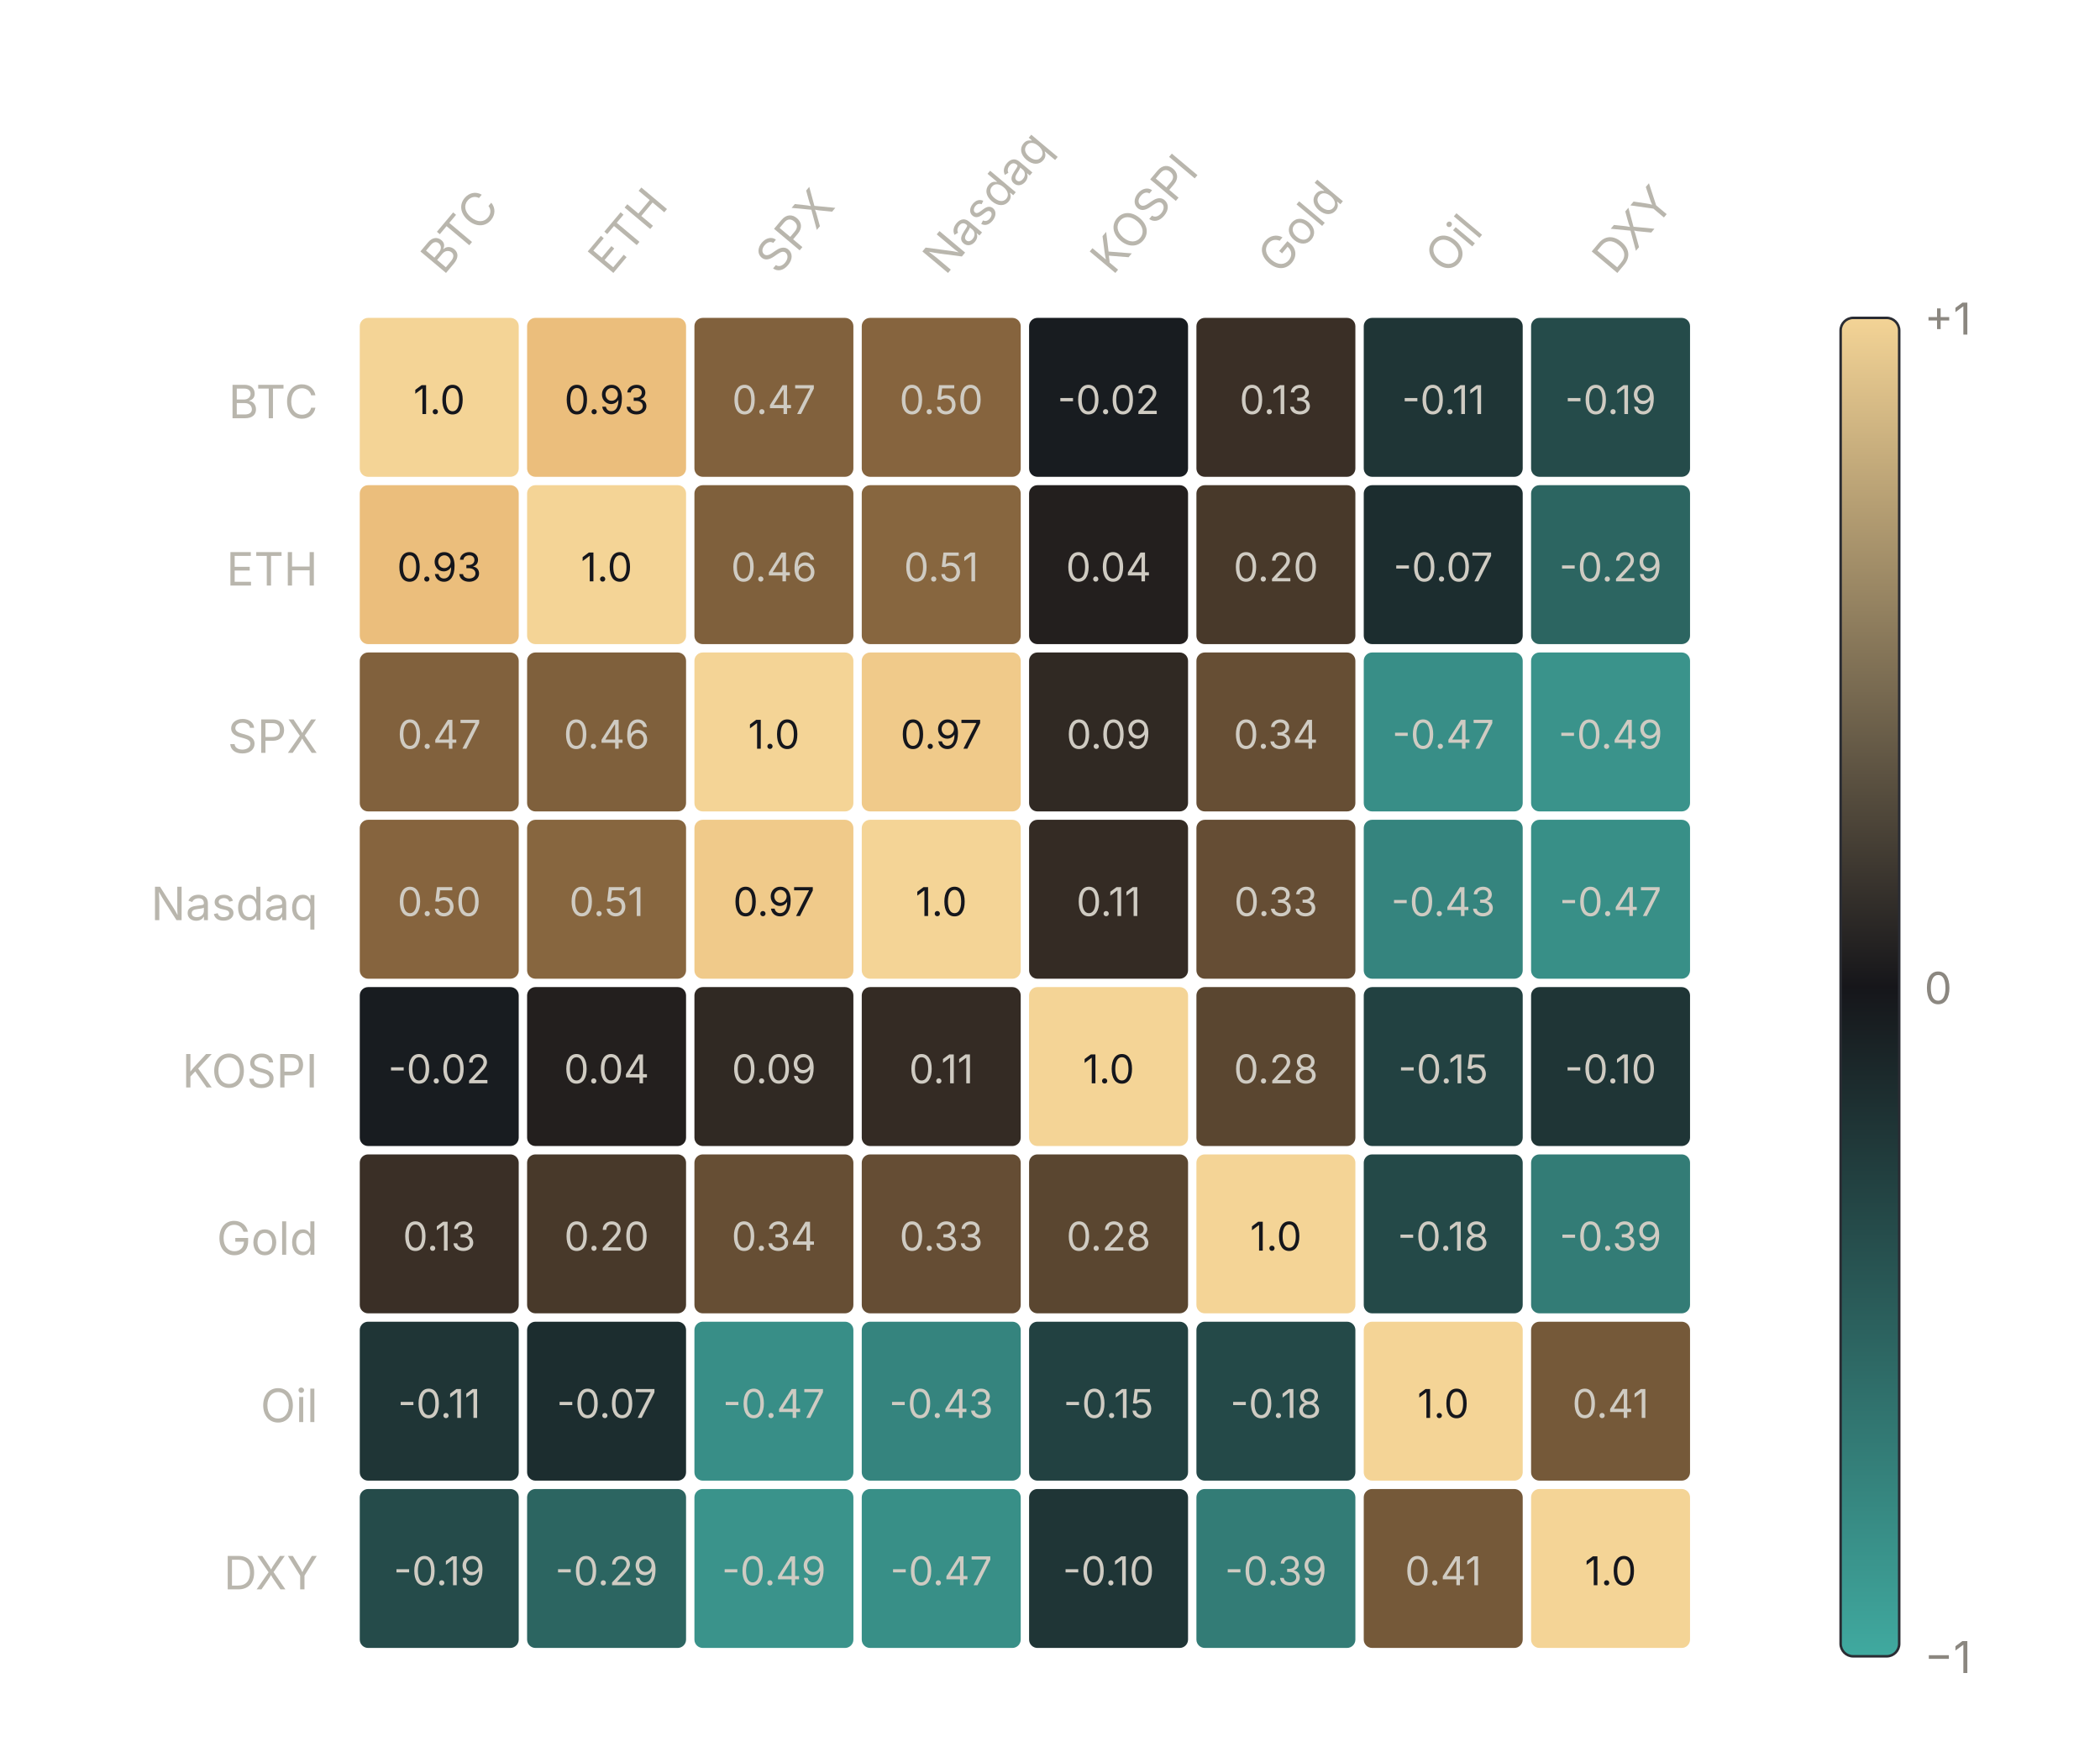
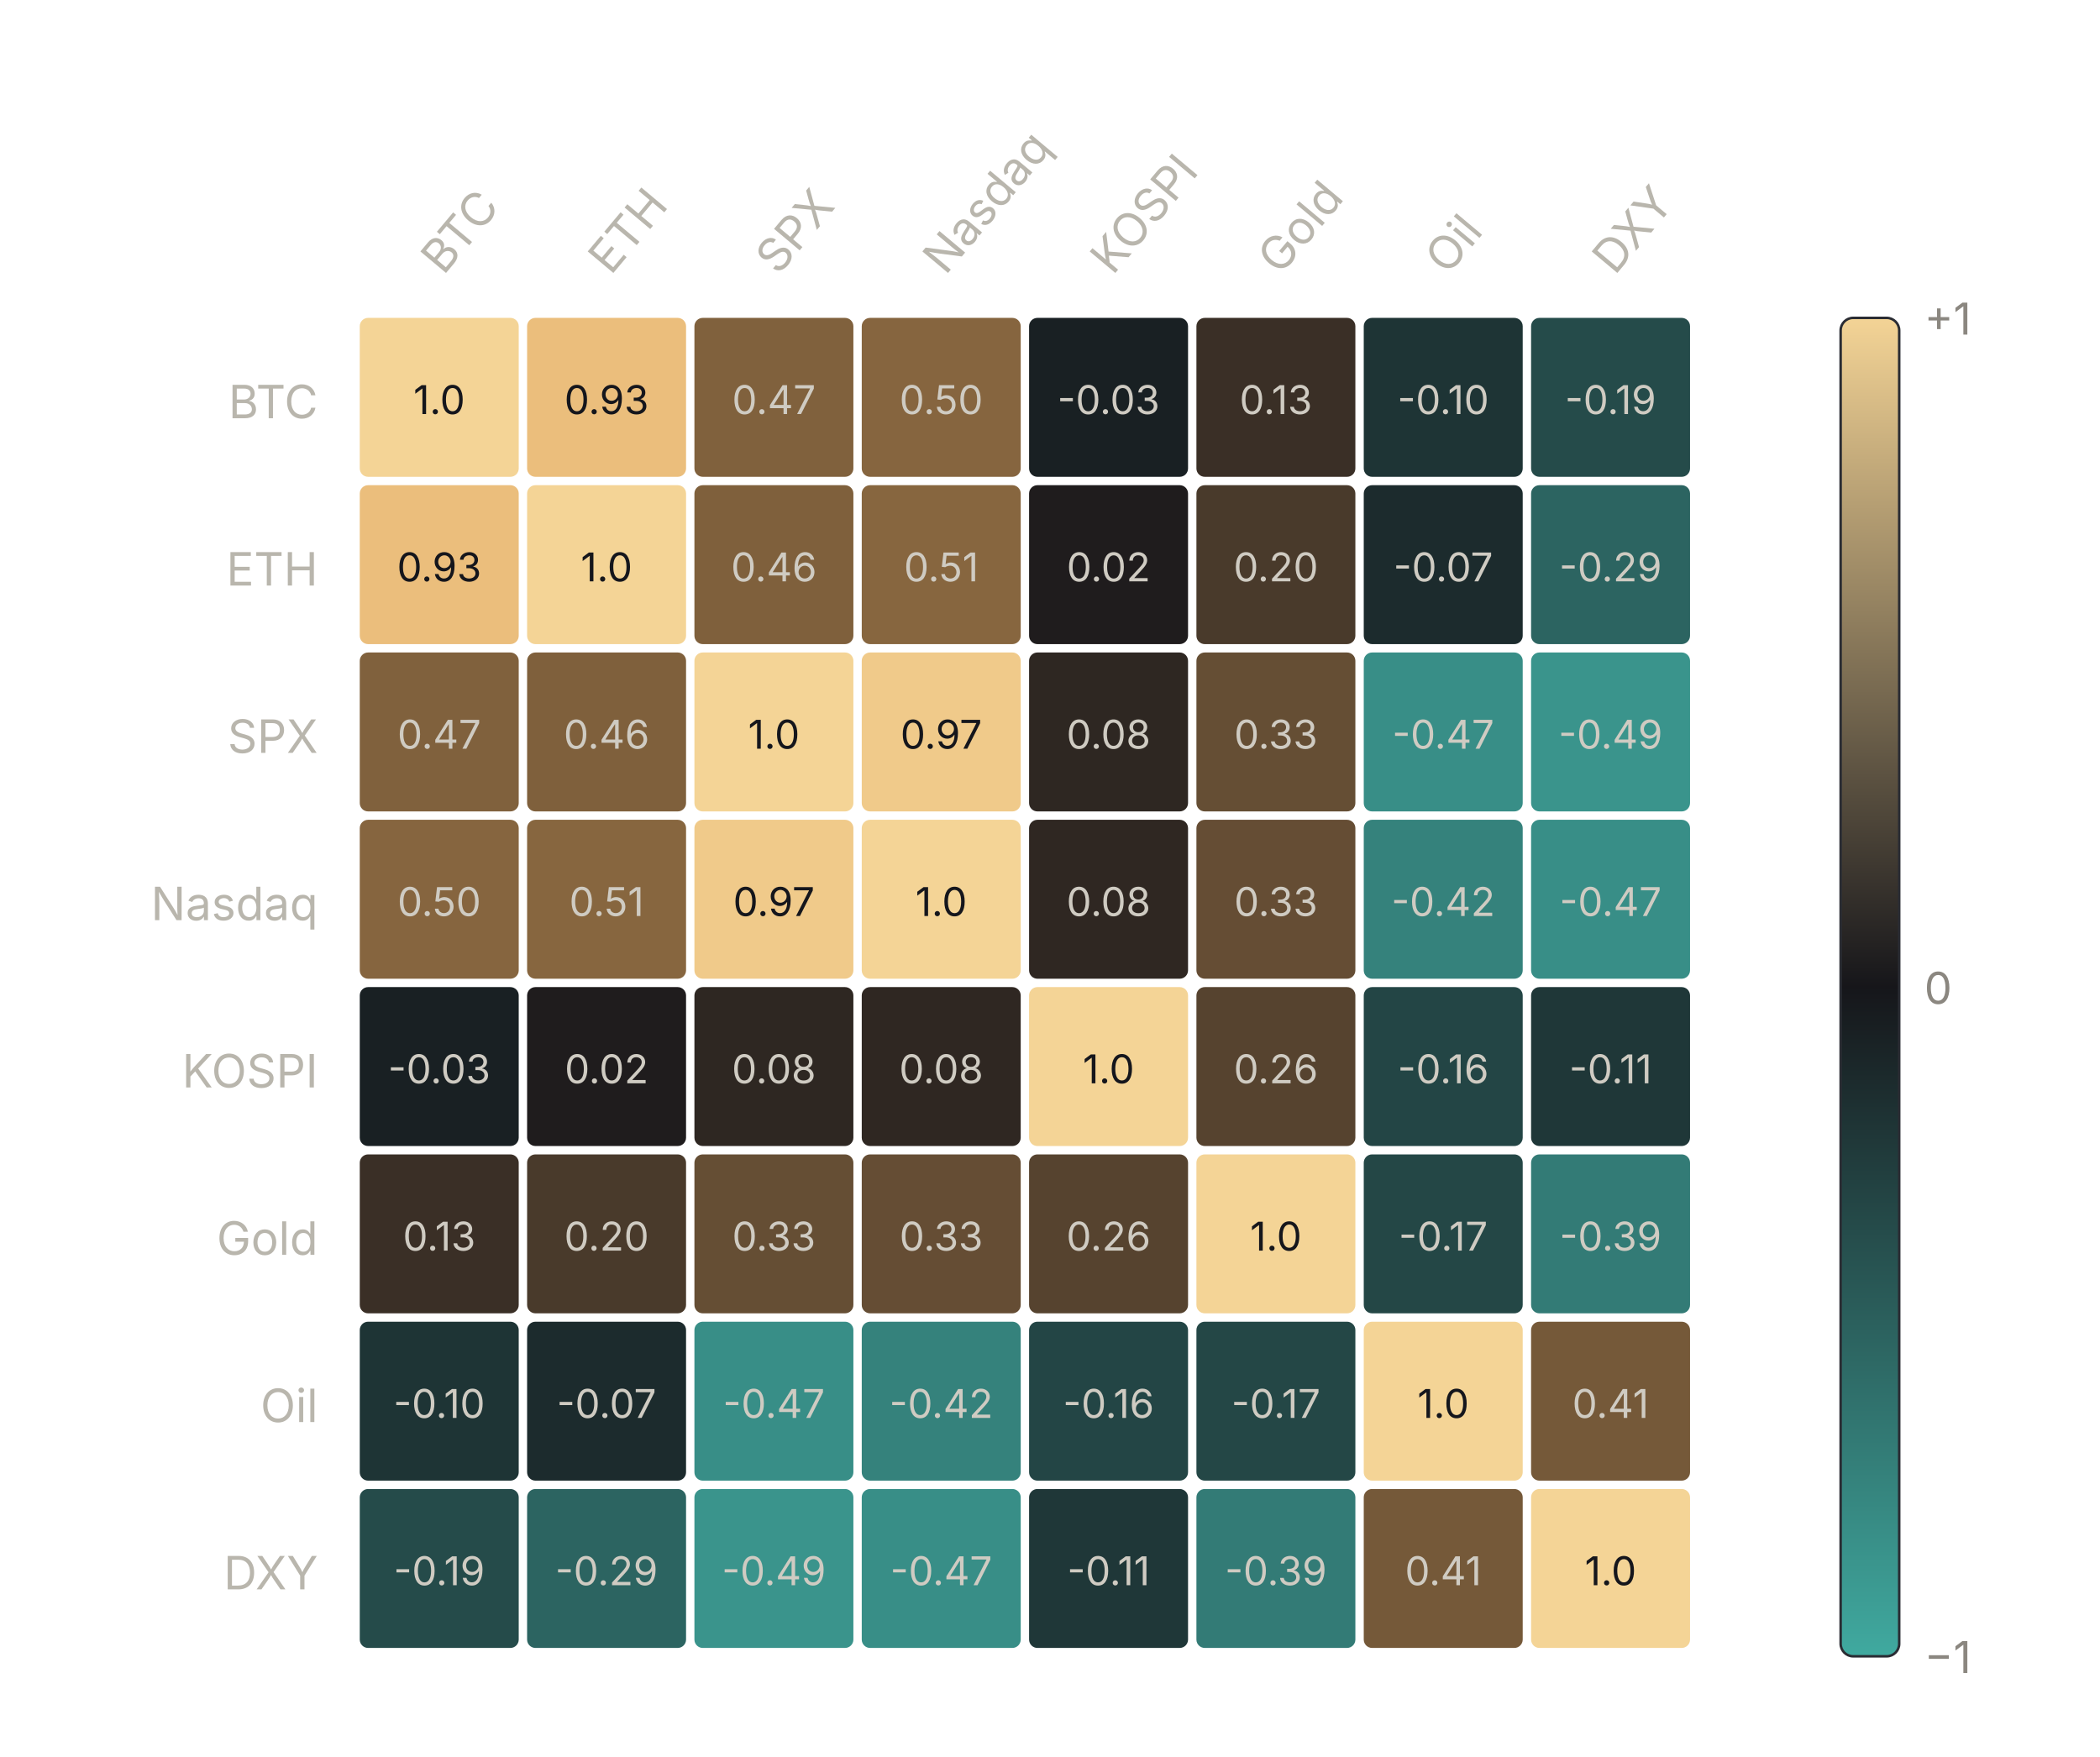
<svg xmlns="http://www.w3.org/2000/svg" viewBox="0 0 502 420" font-family="Inter,Helvetica,Arial,sans-serif">
  <text x="106" y="66" transform="rotate(-50 106 66)" font-size="11" fill="#b9b6ad">BTC</text>
  <text x="146" y="66" transform="rotate(-50 146 66)" font-size="11" fill="#b9b6ad">ETH</text>
  <text x="186" y="66" transform="rotate(-50 186 66)" font-size="11" fill="#b9b6ad">SPX</text>
  <text x="226" y="66" transform="rotate(-50 226 66)" font-size="11" fill="#b9b6ad">Nasdaq</text>
  <text x="266" y="66" transform="rotate(-50 266 66)" font-size="11" fill="#b9b6ad">KOSPI</text>
  <text x="306" y="66" transform="rotate(-50 306 66)" font-size="11" fill="#b9b6ad">Gold</text>
  <text x="346" y="66" transform="rotate(-50 346 66)" font-size="11" fill="#b9b6ad">Oil</text>
  <text x="386" y="66" transform="rotate(-50 386 66)" font-size="11" fill="#b9b6ad">DXY</text>
  <text x="76" y="100" text-anchor="end" font-size="11" fill="#b9b6ad">BTC</text>
  <rect x="86" y="76" width="38" height="38" rx="2" fill="#f4d496" />
  <text x="105" y="99" text-anchor="middle" font-size="9.5" fill="#15161c">1.0</text>
  <rect x="126" y="76" width="38" height="38" rx="2" fill="#ebbe7c" />
  <text x="145" y="99" text-anchor="middle" font-size="9.5" fill="#15161c">0.93</text>
-   <rect x="166" y="76" width="38" height="38" rx="2" fill="#81613d" />
+   <rect x="166" y="76" width="38" height="38" rx="2" fill="#80613d" />
  <text x="185" y="99" text-anchor="middle" font-size="9.5" fill="#cfcbc2">0.47</text>
-   <rect x="206" y="76" width="38" height="38" rx="2" fill="#86643e" />
+   <rect x="206" y="76" width="38" height="38" rx="2" fill="#86653f" />
  <text x="225" y="99" text-anchor="middle" font-size="9.5" fill="#cfcbc2">0.50</text>
-   <rect x="246" y="76" width="38" height="38" rx="2" fill="#181c20" />
-   <text x="265" y="99" text-anchor="middle" font-size="9.5" fill="#cfcbc2">-0.02</text>
+   <rect x="246" y="76" width="38" height="38" rx="2" fill="#192023" />
+   <text x="265" y="99" text-anchor="middle" font-size="9.5" fill="#cfcbc2">-0.03</text>
  <rect x="286" y="76" width="38" height="38" rx="2" fill="#3a2f26" />
  <text x="305" y="99" text-anchor="middle" font-size="9.5" fill="#cfcbc2">0.13</text>
-   <rect x="326" y="76" width="38" height="38" rx="2" fill="#1f3536" />
-   <text x="345" y="99" text-anchor="middle" font-size="9.5" fill="#cfcbc2">-0.11</text>
+   <rect x="326" y="76" width="38" height="38" rx="2" fill="#1e3435" />
+   <text x="345" y="99" text-anchor="middle" font-size="9.5" fill="#cfcbc2">-0.10</text>
  <rect x="366" y="76" width="38" height="38" rx="2" fill="#254b4a" />
  <text x="385" y="99" text-anchor="middle" font-size="9.5" fill="#cfcbc2">-0.19</text>
  <text x="76" y="140" text-anchor="end" font-size="11" fill="#b9b6ad">ETH</text>
  <rect x="86" y="116" width="38" height="38" rx="2" fill="#ebbe7c" />
  <text x="105" y="139" text-anchor="middle" font-size="9.5" fill="#15161c">0.93</text>
  <rect x="126" y="116" width="38" height="38" rx="2" fill="#f4d496" />
  <text x="145" y="139" text-anchor="middle" font-size="9.5" fill="#15161c">1.0</text>
  <rect x="166" y="116" width="38" height="38" rx="2" fill="#7f603c" />
  <text x="185" y="139" text-anchor="middle" font-size="9.5" fill="#cfcbc2">0.46</text>
  <rect x="206" y="116" width="38" height="38" rx="2" fill="#87663f" />
  <text x="225" y="139" text-anchor="middle" font-size="9.5" fill="#cfcbc2">0.51</text>
-   <rect x="246" y="116" width="38" height="38" rx="2" fill="#231f1e" />
-   <text x="265" y="139" text-anchor="middle" font-size="9.5" fill="#cfcbc2">0.04</text>
-   <rect x="286" y="116" width="38" height="38" rx="2" fill="#48392a" />
+   <rect x="246" y="116" width="38" height="38" rx="2" fill="#1f1c1d" />
+   <text x="265" y="139" text-anchor="middle" font-size="9.5" fill="#cfcbc2">0.02</text>
+   <rect x="286" y="116" width="38" height="38" rx="2" fill="#493a2b" />
  <text x="305" y="139" text-anchor="middle" font-size="9.5" fill="#cfcbc2">0.20</text>
-   <rect x="326" y="116" width="38" height="38" rx="2" fill="#1c2d2f" />
+   <rect x="326" y="116" width="38" height="38" rx="2" fill="#1c2b2d" />
  <text x="345" y="139" text-anchor="middle" font-size="9.5" fill="#cfcbc2">-0.07</text>
-   <rect x="366" y="116" width="38" height="38" rx="2" fill="#2c6561" />
+   <rect x="366" y="116" width="38" height="38" rx="2" fill="#2c6461" />
  <text x="385" y="139" text-anchor="middle" font-size="9.5" fill="#cfcbc2">-0.29</text>
  <text x="76" y="180" text-anchor="end" font-size="11" fill="#b9b6ad">SPX</text>
-   <rect x="86" y="156" width="38" height="38" rx="2" fill="#81613d" />
+   <rect x="86" y="156" width="38" height="38" rx="2" fill="#80613d" />
  <text x="105" y="179" text-anchor="middle" font-size="9.5" fill="#cfcbc2">0.47</text>
  <rect x="126" y="156" width="38" height="38" rx="2" fill="#7f603c" />
  <text x="145" y="179" text-anchor="middle" font-size="9.5" fill="#cfcbc2">0.46</text>
  <rect x="166" y="156" width="38" height="38" rx="2" fill="#f4d496" />
  <text x="185" y="179" text-anchor="middle" font-size="9.5" fill="#15161c">1.0</text>
  <rect x="206" y="156" width="38" height="38" rx="2" fill="#f0ca8a" />
  <text x="225" y="179" text-anchor="middle" font-size="9.5" fill="#15161c">0.97</text>
-   <rect x="246" y="156" width="38" height="38" rx="2" fill="#302923" />
-   <text x="265" y="179" text-anchor="middle" font-size="9.5" fill="#cfcbc2">0.09</text>
-   <rect x="286" y="156" width="38" height="38" rx="2" fill="#664e34" />
-   <text x="305" y="179" text-anchor="middle" font-size="9.5" fill="#cfcbc2">0.34</text>
+   <rect x="246" y="156" width="38" height="38" rx="2" fill="#2e2722" />
+   <text x="265" y="179" text-anchor="middle" font-size="9.5" fill="#cfcbc2">0.08</text>
+   <rect x="286" y="156" width="38" height="38" rx="2" fill="#654e34" />
+   <text x="305" y="179" text-anchor="middle" font-size="9.5" fill="#cfcbc2">0.33</text>
  <rect x="326" y="156" width="38" height="38" rx="2" fill="#388e87" />
  <text x="345" y="179" text-anchor="middle" font-size="9.5" fill="#cfcbc2">-0.47</text>
-   <rect x="366" y="156" width="38" height="38" rx="2" fill="#3a938b" />
+   <rect x="366" y="156" width="38" height="38" rx="2" fill="#3a948c" />
  <text x="385" y="179" text-anchor="middle" font-size="9.5" fill="#cfcbc2">-0.49</text>
  <text x="76" y="220" text-anchor="end" font-size="11" fill="#b9b6ad">Nasdaq</text>
-   <rect x="86" y="196" width="38" height="38" rx="2" fill="#86643e" />
+   <rect x="86" y="196" width="38" height="38" rx="2" fill="#86653f" />
  <text x="105" y="219" text-anchor="middle" font-size="9.5" fill="#cfcbc2">0.50</text>
  <rect x="126" y="196" width="38" height="38" rx="2" fill="#87663f" />
  <text x="145" y="219" text-anchor="middle" font-size="9.5" fill="#cfcbc2">0.51</text>
  <rect x="166" y="196" width="38" height="38" rx="2" fill="#f0ca8a" />
  <text x="185" y="219" text-anchor="middle" font-size="9.5" fill="#15161c">0.97</text>
  <rect x="206" y="196" width="38" height="38" rx="2" fill="#f4d496" />
  <text x="225" y="219" text-anchor="middle" font-size="9.5" fill="#15161c">1.0</text>
-   <rect x="246" y="196" width="38" height="38" rx="2" fill="#342b24" />
-   <text x="265" y="219" text-anchor="middle" font-size="9.5" fill="#cfcbc2">0.11</text>
+   <rect x="246" y="196" width="38" height="38" rx="2" fill="#2f2722" />
+   <text x="265" y="219" text-anchor="middle" font-size="9.5" fill="#cfcbc2">0.08</text>
  <rect x="286" y="196" width="38" height="38" rx="2" fill="#654d34" />
  <text x="305" y="219" text-anchor="middle" font-size="9.5" fill="#cfcbc2">0.33</text>
-   <rect x="326" y="196" width="38" height="38" rx="2" fill="#35847e" />
-   <text x="345" y="219" text-anchor="middle" font-size="9.5" fill="#cfcbc2">-0.43</text>
-   <rect x="366" y="196" width="38" height="38" rx="2" fill="#388f87" />
+   <rect x="326" y="196" width="38" height="38" rx="2" fill="#35827c" />
+   <text x="345" y="219" text-anchor="middle" font-size="9.5" fill="#cfcbc2">-0.42</text>
+   <rect x="366" y="196" width="38" height="38" rx="2" fill="#388e87" />
  <text x="385" y="219" text-anchor="middle" font-size="9.5" fill="#cfcbc2">-0.47</text>
  <text x="76" y="260" text-anchor="end" font-size="11" fill="#b9b6ad">KOSPI</text>
-   <rect x="86" y="236" width="38" height="38" rx="2" fill="#181c20" />
-   <text x="105" y="259" text-anchor="middle" font-size="9.5" fill="#cfcbc2">-0.02</text>
-   <rect x="126" y="236" width="38" height="38" rx="2" fill="#231f1e" />
-   <text x="145" y="259" text-anchor="middle" font-size="9.5" fill="#cfcbc2">0.04</text>
-   <rect x="166" y="236" width="38" height="38" rx="2" fill="#302923" />
-   <text x="185" y="259" text-anchor="middle" font-size="9.5" fill="#cfcbc2">0.09</text>
-   <rect x="206" y="236" width="38" height="38" rx="2" fill="#342b24" />
-   <text x="225" y="259" text-anchor="middle" font-size="9.5" fill="#cfcbc2">0.11</text>
+   <rect x="86" y="236" width="38" height="38" rx="2" fill="#192023" />
+   <text x="105" y="259" text-anchor="middle" font-size="9.5" fill="#cfcbc2">-0.03</text>
+   <rect x="126" y="236" width="38" height="38" rx="2" fill="#1f1c1d" />
+   <text x="145" y="259" text-anchor="middle" font-size="9.5" fill="#cfcbc2">0.02</text>
+   <rect x="166" y="236" width="38" height="38" rx="2" fill="#2e2722" />
+   <text x="185" y="259" text-anchor="middle" font-size="9.5" fill="#cfcbc2">0.08</text>
+   <rect x="206" y="236" width="38" height="38" rx="2" fill="#2f2722" />
+   <text x="225" y="259" text-anchor="middle" font-size="9.5" fill="#cfcbc2">0.08</text>
  <rect x="246" y="236" width="38" height="38" rx="2" fill="#f4d496" />
  <text x="265" y="259" text-anchor="middle" font-size="9.5" fill="#15161c">1.0</text>
-   <rect x="286" y="236" width="38" height="38" rx="2" fill="#5a4630" />
-   <text x="305" y="259" text-anchor="middle" font-size="9.5" fill="#cfcbc2">0.28</text>
-   <rect x="326" y="236" width="38" height="38" rx="2" fill="#224141" />
-   <text x="345" y="259" text-anchor="middle" font-size="9.5" fill="#cfcbc2">-0.15</text>
-   <rect x="366" y="236" width="38" height="38" rx="2" fill="#1f3536" />
-   <text x="385" y="259" text-anchor="middle" font-size="9.5" fill="#cfcbc2">-0.10</text>
+   <rect x="286" y="236" width="38" height="38" rx="2" fill="#56432f" />
+   <text x="305" y="259" text-anchor="middle" font-size="9.5" fill="#cfcbc2">0.26</text>
+   <rect x="326" y="236" width="38" height="38" rx="2" fill="#234545" />
+   <text x="345" y="259" text-anchor="middle" font-size="9.5" fill="#cfcbc2">-0.16</text>
+   <rect x="366" y="236" width="38" height="38" rx="2" fill="#1f3738" />
+   <text x="385" y="259" text-anchor="middle" font-size="9.5" fill="#cfcbc2">-0.11</text>
  <text x="76" y="300" text-anchor="end" font-size="11" fill="#b9b6ad">Gold</text>
  <rect x="86" y="276" width="38" height="38" rx="2" fill="#3a2f26" />
  <text x="105" y="299" text-anchor="middle" font-size="9.5" fill="#cfcbc2">0.13</text>
-   <rect x="126" y="276" width="38" height="38" rx="2" fill="#48392a" />
+   <rect x="126" y="276" width="38" height="38" rx="2" fill="#493a2b" />
  <text x="145" y="299" text-anchor="middle" font-size="9.5" fill="#cfcbc2">0.20</text>
-   <rect x="166" y="276" width="38" height="38" rx="2" fill="#664e34" />
-   <text x="185" y="299" text-anchor="middle" font-size="9.5" fill="#cfcbc2">0.34</text>
+   <rect x="166" y="276" width="38" height="38" rx="2" fill="#654e34" />
+   <text x="185" y="299" text-anchor="middle" font-size="9.5" fill="#cfcbc2">0.33</text>
  <rect x="206" y="276" width="38" height="38" rx="2" fill="#654d34" />
  <text x="225" y="299" text-anchor="middle" font-size="9.5" fill="#cfcbc2">0.33</text>
-   <rect x="246" y="276" width="38" height="38" rx="2" fill="#5a4630" />
-   <text x="265" y="299" text-anchor="middle" font-size="9.5" fill="#cfcbc2">0.28</text>
+   <rect x="246" y="276" width="38" height="38" rx="2" fill="#56432f" />
+   <text x="265" y="299" text-anchor="middle" font-size="9.5" fill="#cfcbc2">0.26</text>
  <rect x="286" y="276" width="38" height="38" rx="2" fill="#f4d496" />
  <text x="305" y="299" text-anchor="middle" font-size="9.5" fill="#15161c">1.0</text>
-   <rect x="326" y="276" width="38" height="38" rx="2" fill="#244948" />
-   <text x="345" y="299" text-anchor="middle" font-size="9.5" fill="#cfcbc2">-0.18</text>
-   <rect x="366" y="276" width="38" height="38" rx="2" fill="#337c76" />
+   <rect x="326" y="276" width="38" height="38" rx="2" fill="#244746" />
+   <text x="345" y="299" text-anchor="middle" font-size="9.5" fill="#cfcbc2">-0.17</text>
+   <rect x="366" y="276" width="38" height="38" rx="2" fill="#337b76" />
  <text x="385" y="299" text-anchor="middle" font-size="9.5" fill="#cfcbc2">-0.39</text>
  <text x="76" y="340" text-anchor="end" font-size="11" fill="#b9b6ad">Oil</text>
-   <rect x="86" y="316" width="38" height="38" rx="2" fill="#1f3536" />
-   <text x="105" y="339" text-anchor="middle" font-size="9.5" fill="#cfcbc2">-0.11</text>
-   <rect x="126" y="316" width="38" height="38" rx="2" fill="#1c2d2f" />
+   <rect x="86" y="316" width="38" height="38" rx="2" fill="#1e3435" />
+   <text x="105" y="339" text-anchor="middle" font-size="9.5" fill="#cfcbc2">-0.10</text>
+   <rect x="126" y="316" width="38" height="38" rx="2" fill="#1c2b2d" />
  <text x="145" y="339" text-anchor="middle" font-size="9.5" fill="#cfcbc2">-0.07</text>
  <rect x="166" y="316" width="38" height="38" rx="2" fill="#388e87" />
  <text x="185" y="339" text-anchor="middle" font-size="9.5" fill="#cfcbc2">-0.47</text>
-   <rect x="206" y="316" width="38" height="38" rx="2" fill="#35847e" />
-   <text x="225" y="339" text-anchor="middle" font-size="9.5" fill="#cfcbc2">-0.43</text>
-   <rect x="246" y="316" width="38" height="38" rx="2" fill="#224141" />
-   <text x="265" y="339" text-anchor="middle" font-size="9.5" fill="#cfcbc2">-0.15</text>
-   <rect x="286" y="316" width="38" height="38" rx="2" fill="#244948" />
-   <text x="305" y="339" text-anchor="middle" font-size="9.5" fill="#cfcbc2">-0.18</text>
+   <rect x="206" y="316" width="38" height="38" rx="2" fill="#35827c" />
+   <text x="225" y="339" text-anchor="middle" font-size="9.5" fill="#cfcbc2">-0.42</text>
+   <rect x="246" y="316" width="38" height="38" rx="2" fill="#234545" />
+   <text x="265" y="339" text-anchor="middle" font-size="9.5" fill="#cfcbc2">-0.16</text>
+   <rect x="286" y="316" width="38" height="38" rx="2" fill="#244746" />
+   <text x="305" y="339" text-anchor="middle" font-size="9.5" fill="#cfcbc2">-0.17</text>
  <rect x="326" y="316" width="38" height="38" rx="2" fill="#f4d496" />
  <text x="345" y="339" text-anchor="middle" font-size="9.5" fill="#15161c">1.0</text>
  <rect x="366" y="316" width="38" height="38" rx="2" fill="#755939" />
  <text x="385" y="339" text-anchor="middle" font-size="9.5" fill="#cfcbc2">0.41</text>
  <text x="76" y="380" text-anchor="end" font-size="11" fill="#b9b6ad">DXY</text>
  <rect x="86" y="356" width="38" height="38" rx="2" fill="#254b4a" />
  <text x="105" y="379" text-anchor="middle" font-size="9.5" fill="#cfcbc2">-0.19</text>
-   <rect x="126" y="356" width="38" height="38" rx="2" fill="#2c6561" />
+   <rect x="126" y="356" width="38" height="38" rx="2" fill="#2c6461" />
  <text x="145" y="379" text-anchor="middle" font-size="9.5" fill="#cfcbc2">-0.29</text>
-   <rect x="166" y="356" width="38" height="38" rx="2" fill="#3a938b" />
+   <rect x="166" y="356" width="38" height="38" rx="2" fill="#3a948c" />
  <text x="185" y="379" text-anchor="middle" font-size="9.5" fill="#cfcbc2">-0.49</text>
-   <rect x="206" y="356" width="38" height="38" rx="2" fill="#388f87" />
+   <rect x="206" y="356" width="38" height="38" rx="2" fill="#388e87" />
  <text x="225" y="379" text-anchor="middle" font-size="9.5" fill="#cfcbc2">-0.47</text>
-   <rect x="246" y="356" width="38" height="38" rx="2" fill="#1f3536" />
-   <text x="265" y="379" text-anchor="middle" font-size="9.5" fill="#cfcbc2">-0.10</text>
-   <rect x="286" y="356" width="38" height="38" rx="2" fill="#337c76" />
+   <rect x="246" y="356" width="38" height="38" rx="2" fill="#1f3738" />
+   <text x="265" y="379" text-anchor="middle" font-size="9.5" fill="#cfcbc2">-0.11</text>
+   <rect x="286" y="356" width="38" height="38" rx="2" fill="#337b76" />
  <text x="305" y="379" text-anchor="middle" font-size="9.5" fill="#cfcbc2">-0.39</text>
  <rect x="326" y="356" width="38" height="38" rx="2" fill="#755939" />
  <text x="345" y="379" text-anchor="middle" font-size="9.5" fill="#cfcbc2">0.41</text>
  <rect x="366" y="356" width="38" height="38" rx="2" fill="#f4d496" />
  <text x="385" y="379" text-anchor="middle" font-size="9.5" fill="#15161c">1.0</text>
  <defs>
    <linearGradient id="cb" x1="0" y1="0" x2="0" y2="1">
      <stop offset="0" stop-color="#f4d496" />
      <stop offset="0.5" stop-color="#16161a" />
      <stop offset="1" stop-color="#40aaa0" />
    </linearGradient>
  </defs>
  <rect x="440" y="76" width="14" height="320" rx="3" fill="url(#cb)" stroke="#2a2c33" stroke-width="0.6" />
  <text x="460" y="80" font-size="10.5" fill="#8b8780">+1</text>
  <text x="460" y="240" font-size="10.5" fill="#8b8780">0</text>
  <text x="460" y="400" font-size="10.5" fill="#8b8780">−1</text>
</svg>
